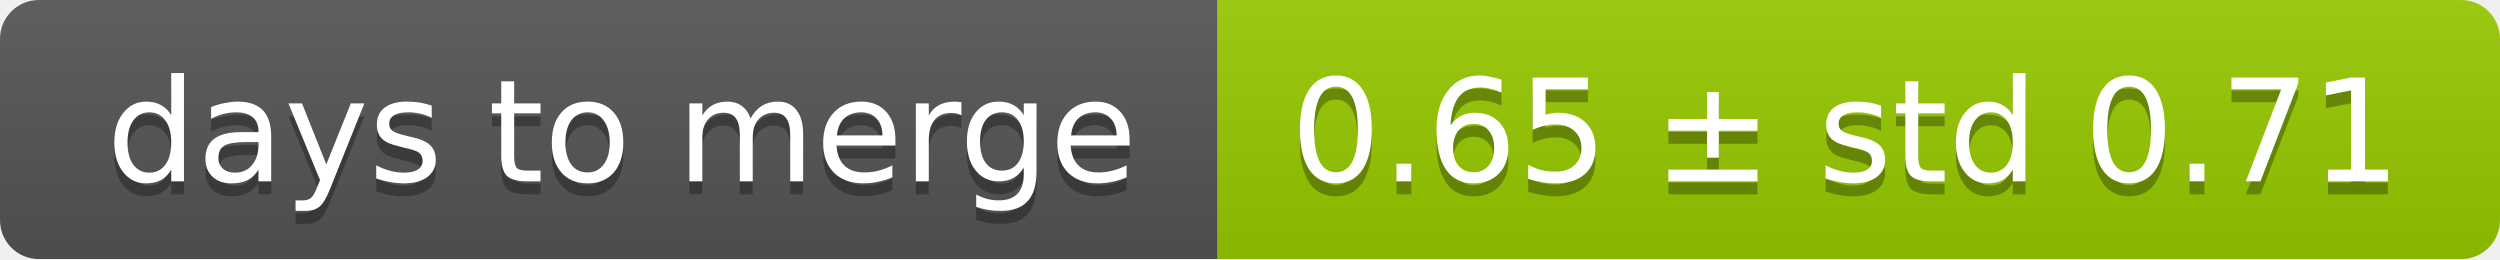
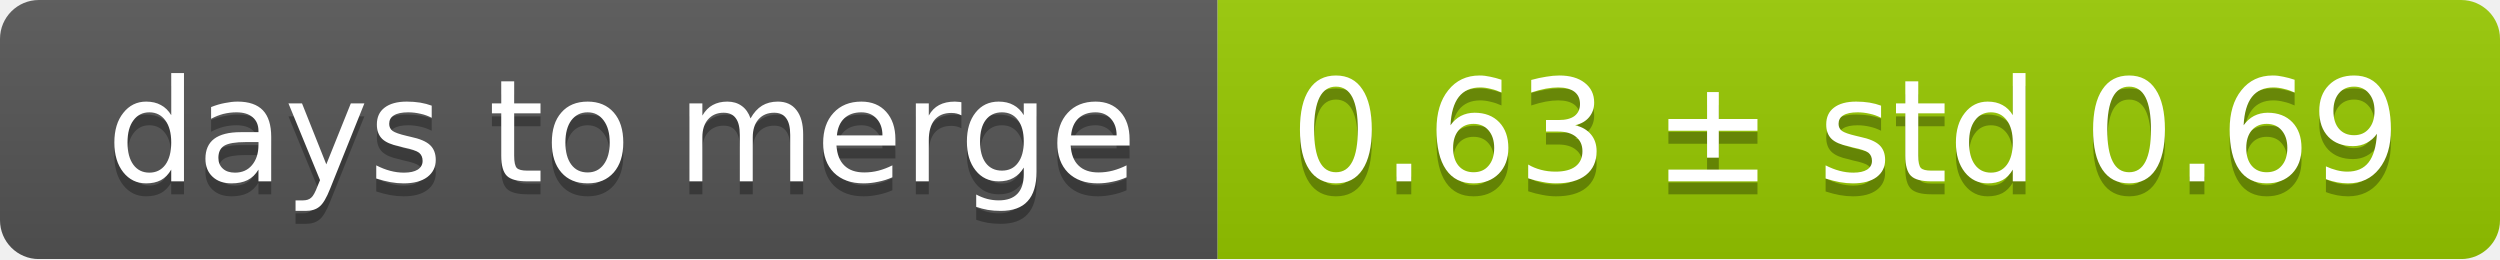
<svg xmlns="http://www.w3.org/2000/svg" width="193" height="20">
  <linearGradient id="smooth" x2="0" y2="100%">
    <stop offset="0" stop-color="#bbb" stop-opacity=".1" />
    <stop offset="1" stop-opacity=".1" />
  </linearGradient>
  <mask id="round">
    <rect width="193" height="20" rx="3" fill="#fff" />
  </mask>
  <g mask="url(#round)">
    <rect width="94" height="20" fill="#555" />
    <rect x="94" width="99" height="20" fill="#97ca00" />
    <rect width="193" height="20" fill="url(#smooth)" />
  </g>
  <g fill="#fff" text-anchor="middle" font-family="DejaVu Sans,Verdana,Geneva,sans-serif" font-size="11">
    <text x="48" y="15" fill="#010101" fill-opacity=".3">days to merge</text>
    <text x="48" y="14">days to merge</text>
-     <text x="142.5" y="15" fill="#010101" fill-opacity=".3">0.65 ± std 0.71</text>
-     <text x="142.5" y="14">0.65 ± std 0.71</text>
+     <text x="142.5" y="15" fill="#010101" fill-opacity=".3">0.63 ± std 0.69</text>
+     <text x="142.5" y="14">0.63 ± std 0.69</text>
  </g>
</svg>
